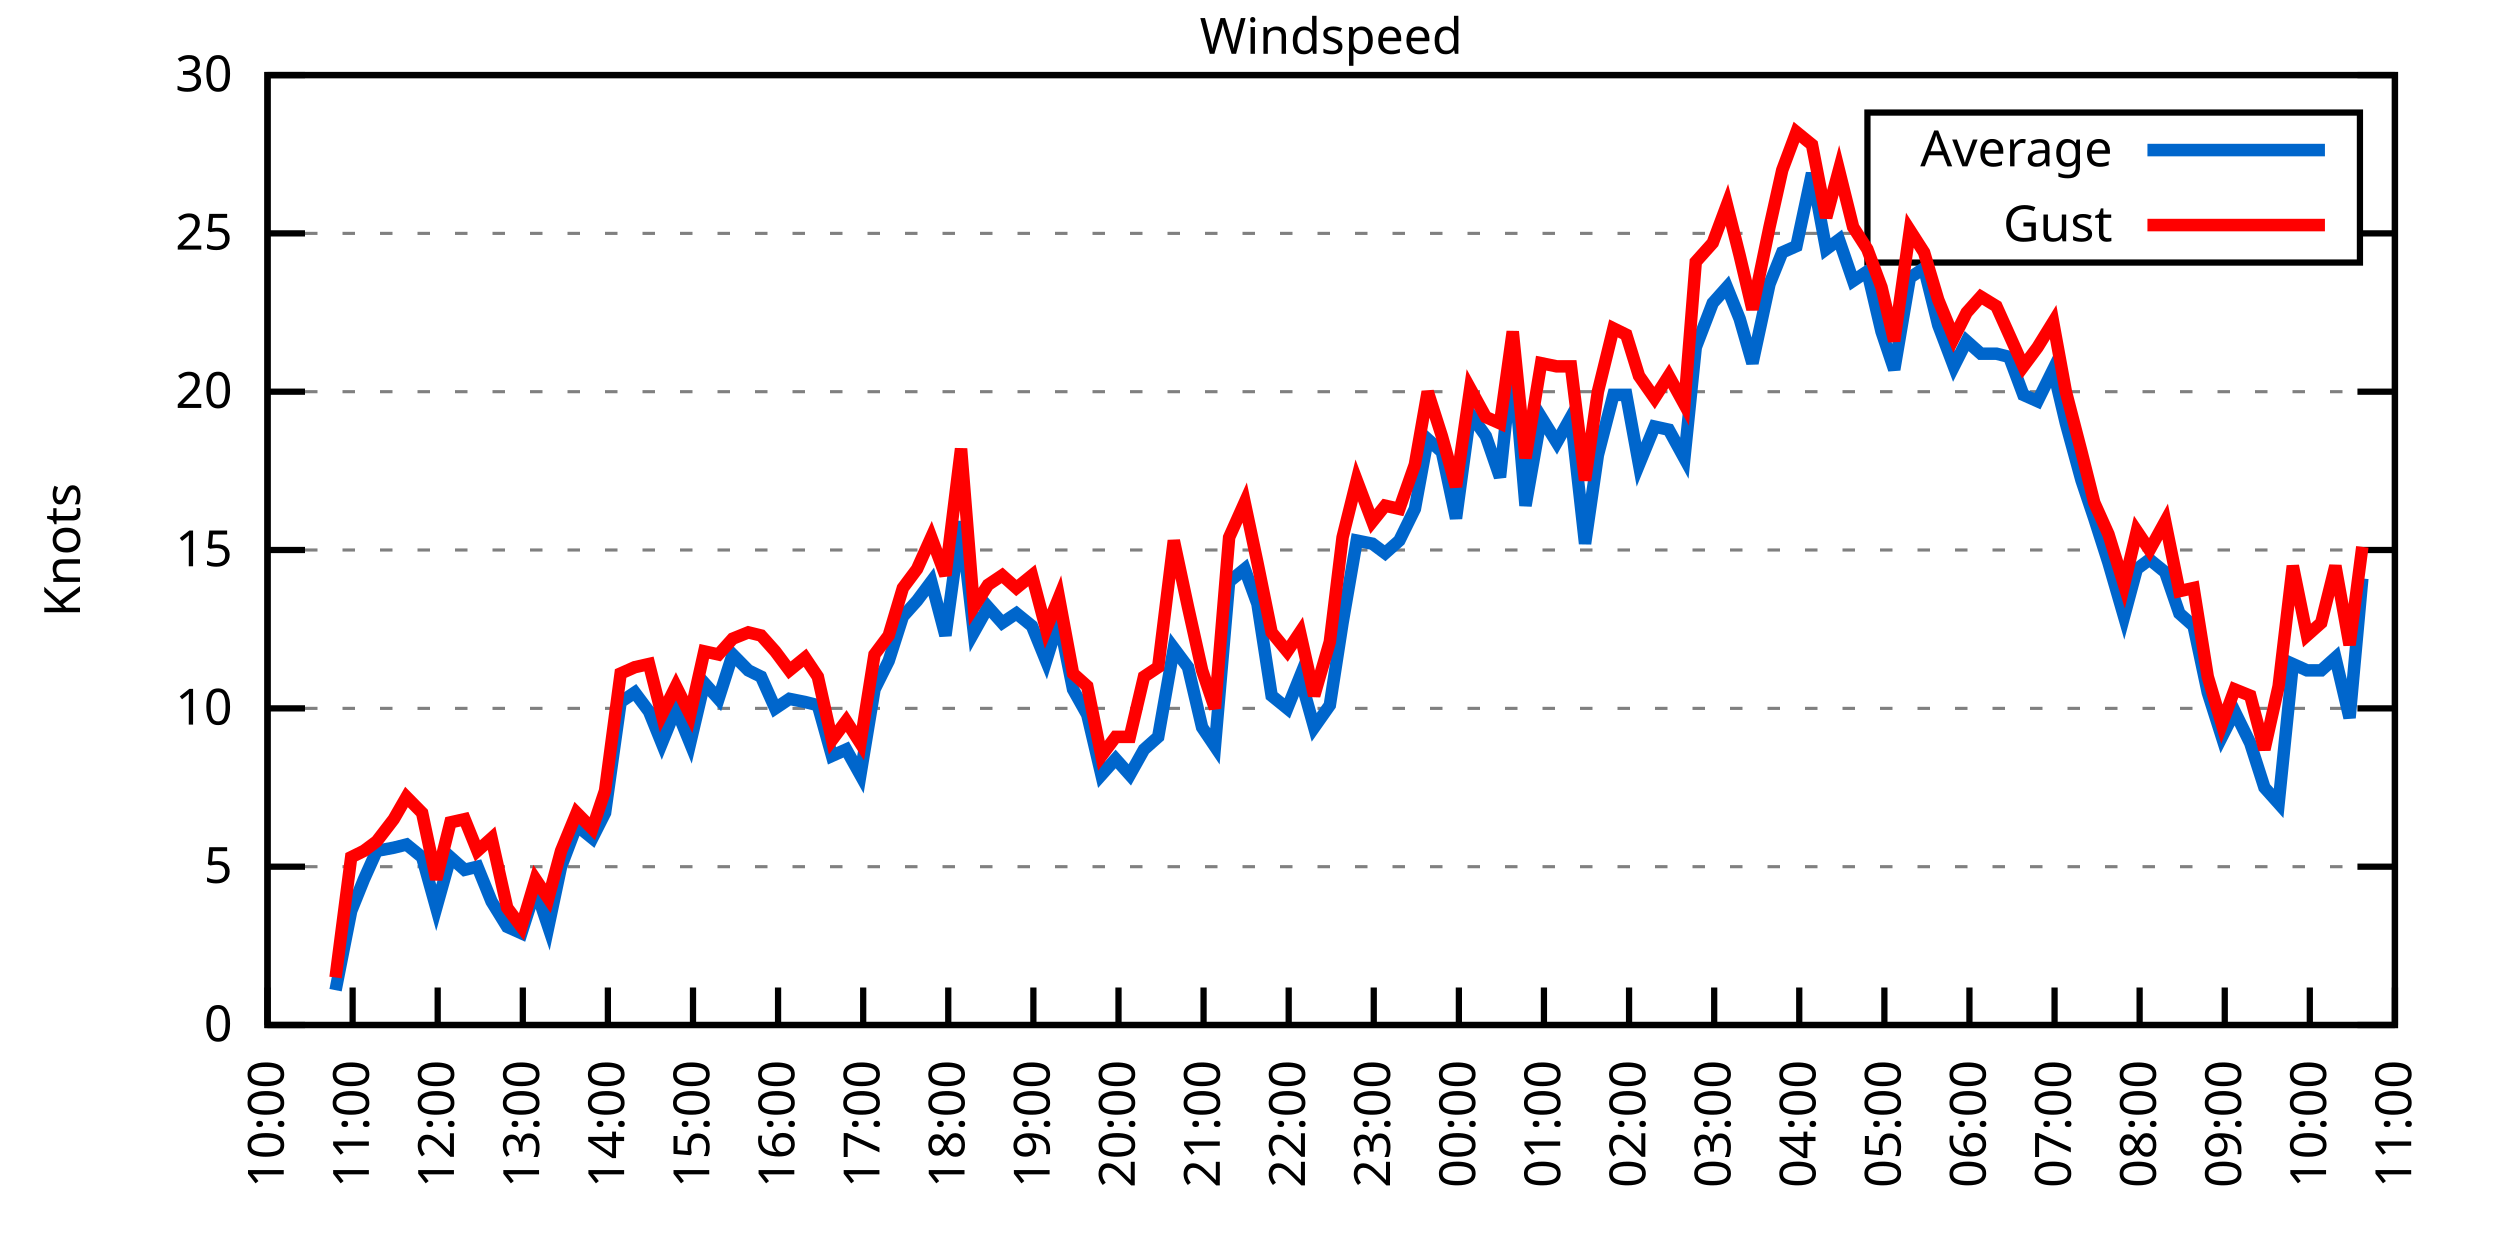
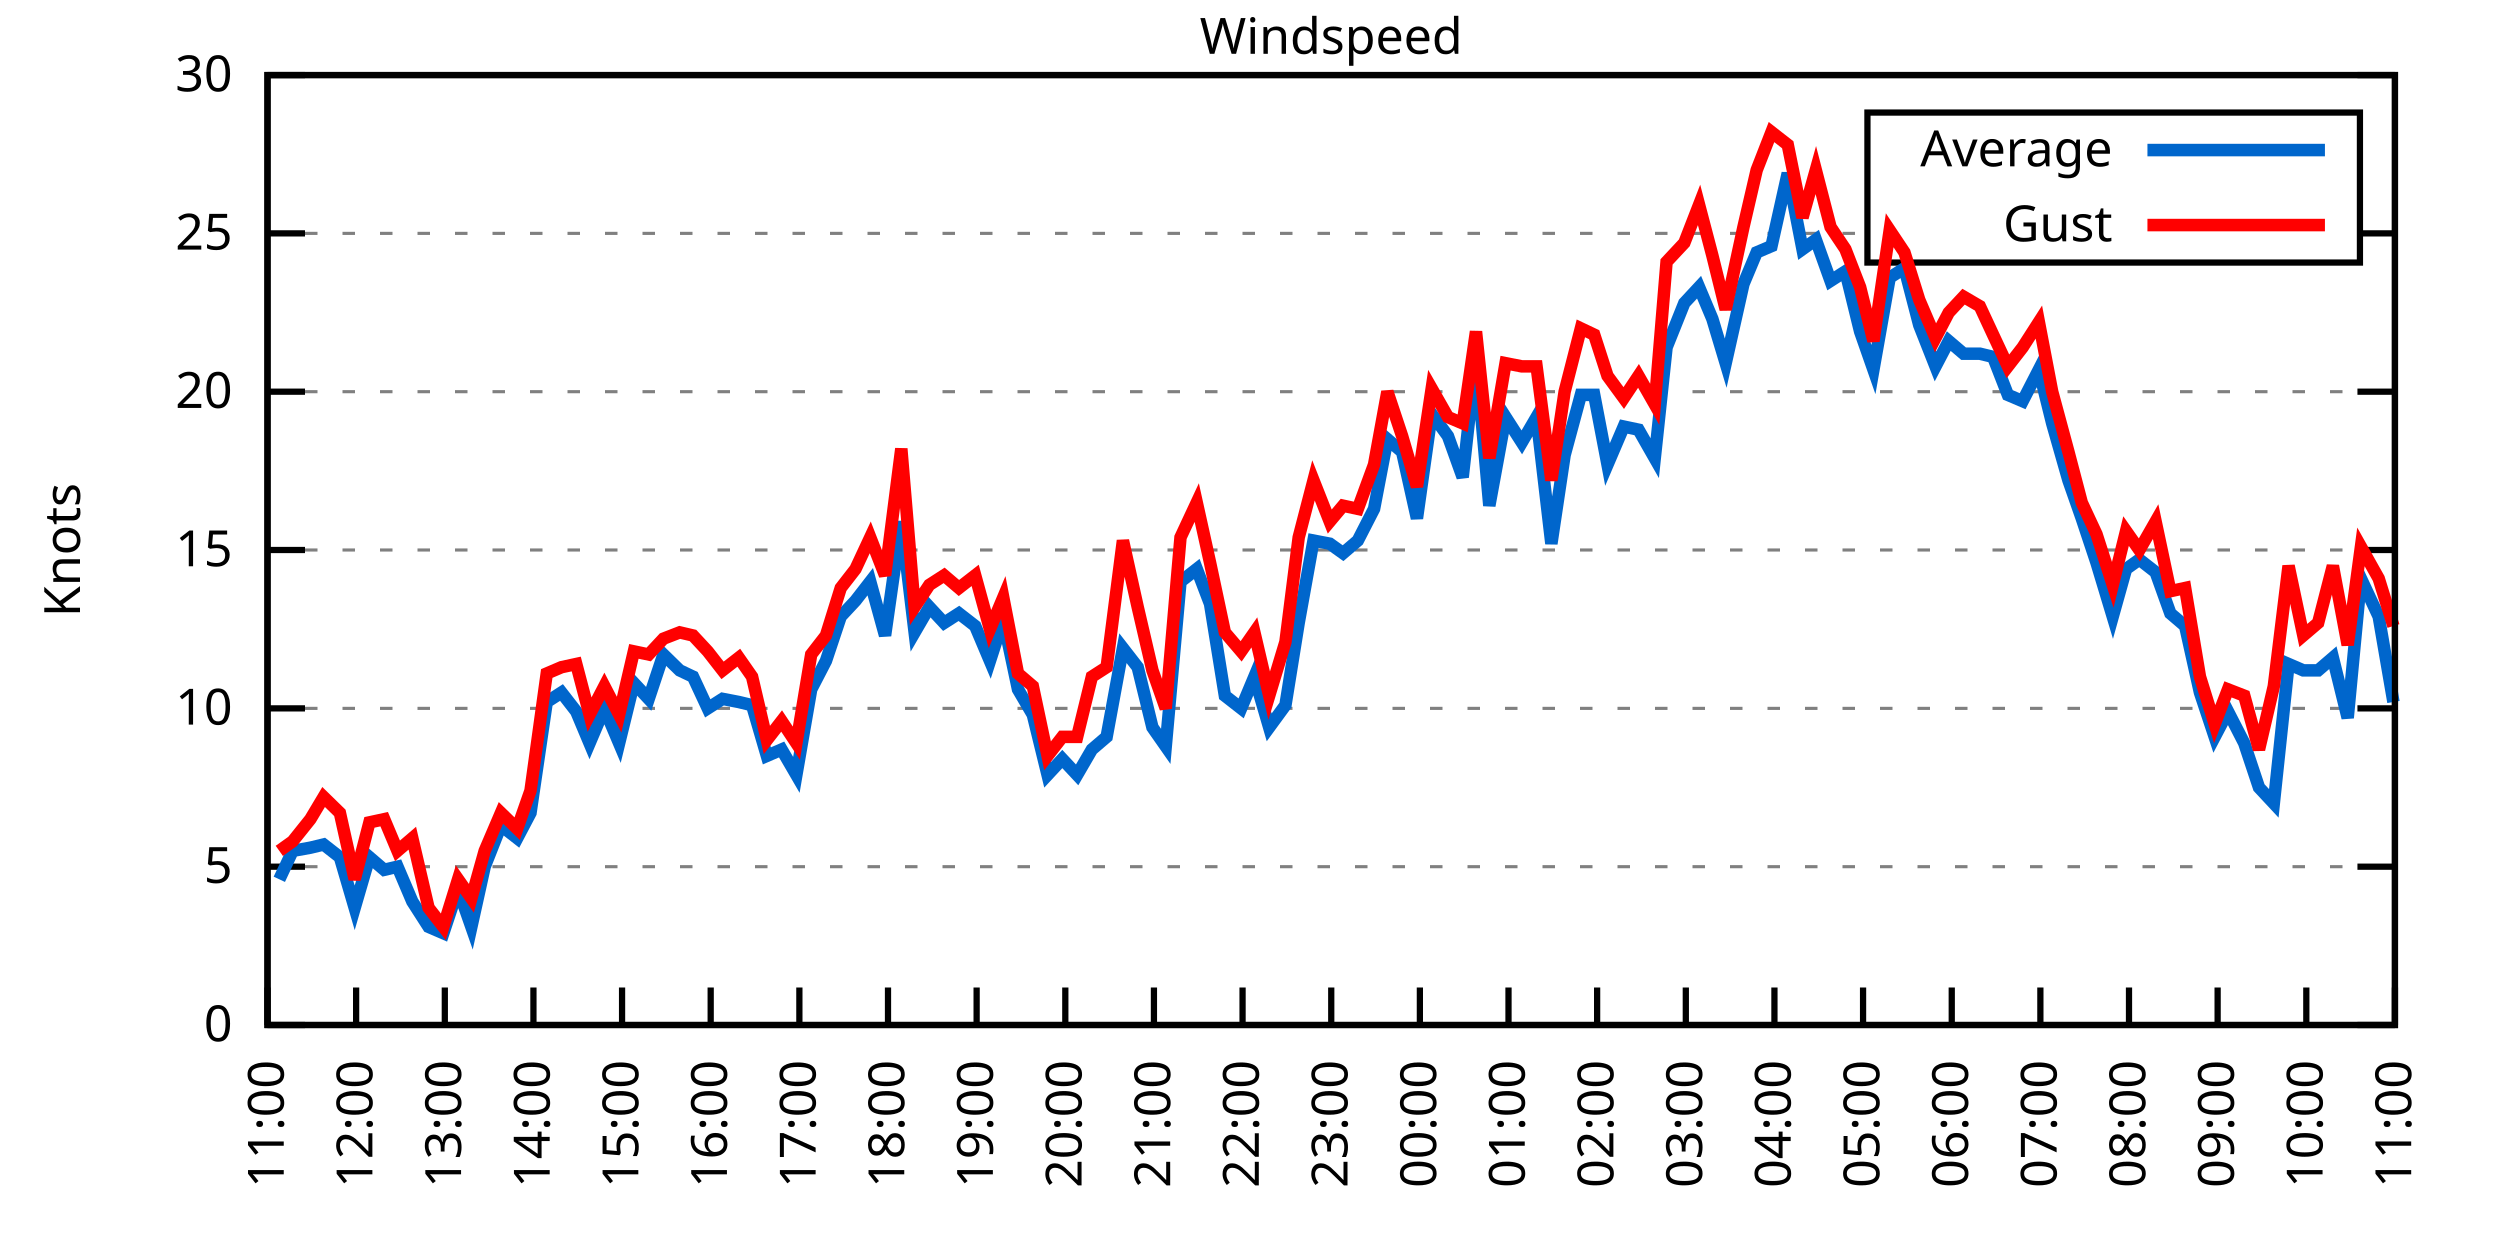
<svg xmlns="http://www.w3.org/2000/svg" xmlns:xlink="http://www.w3.org/1999/xlink" width="400" height="200" viewBox="0 0 400 200">
  <g id="gnuplot_canvas">
    <rect x="0" y="0" width="400" height="200" fill="none" />
    <defs>
      <circle id="gpDot" r="0.5" stroke-width="0.5" stroke="currentColor" />
      <path id="gpPt0" stroke-width="0.333" stroke="currentColor" d="M-1,0 h2 M0,-1 v2" />
      <path id="gpPt1" stroke-width="0.333" stroke="currentColor" d="M-1,-1 L1,1 M1,-1 L-1,1" />
      <path id="gpPt2" stroke-width="0.333" stroke="currentColor" d="M-1,0 L1,0 M0,-1 L0,1 M-1,-1 L1,1 M-1,1 L1,-1" />
      <rect id="gpPt3" stroke-width="0.333" stroke="currentColor" x="-1" y="-1" width="2" height="2" />
      <rect id="gpPt4" stroke-width="0.333" stroke="currentColor" fill="currentColor" x="-1" y="-1" width="2" height="2" />
      <circle id="gpPt5" stroke-width="0.333" stroke="currentColor" cx="0" cy="0" r="1" />
      <use xlink:href="#gpPt5" id="gpPt6" fill="currentColor" stroke="none" />
      <path id="gpPt7" stroke-width="0.333" stroke="currentColor" d="M0,-1.33 L-1.33,0.67 L1.33,0.67 z" />
      <use xlink:href="#gpPt7" id="gpPt8" fill="currentColor" stroke="none" />
      <use xlink:href="#gpPt7" id="gpPt9" stroke="currentColor" transform="rotate(180)" />
      <use xlink:href="#gpPt9" id="gpPt10" fill="currentColor" stroke="none" />
      <use xlink:href="#gpPt3" id="gpPt11" stroke="currentColor" transform="rotate(45)" />
      <use xlink:href="#gpPt11" id="gpPt12" fill="currentColor" stroke="none" />
      <path id="gpPt13" stroke-width="0.333" stroke="currentColor" d="M0,1.330 L1.265,0.411 L0.782,-1.067 L-0.782,-1.076 L-1.265,0.411 z" />
      <use xlink:href="#gpPt13" id="gpPt14" fill="currentColor" stroke="none" />
      <filter id="textbox" filterUnits="objectBoundingBox" x="0" y="0" height="1" width="1">
        <feFlood flood-color="white" flood-opacity="1" result="bgnd" />
        <feComposite in="SourceGraphic" in2="bgnd" operator="atop" />
      </filter>
      <filter id="greybox" filterUnits="objectBoundingBox" x="0" y="0" height="1" width="1">
        <feFlood flood-color="lightgrey" flood-opacity="1" result="grey" />
        <feComposite in="SourceGraphic" in2="grey" operator="atop" />
      </filter>
    </defs>
    <g fill="none" color="white" stroke="currentColor" stroke-width="1.00" stroke-linecap="butt" stroke-linejoin="miter">
</g>
    <g fill="none" color="black" stroke="currentColor" stroke-width="1.00" stroke-linecap="butt" stroke-linejoin="miter">
      <g stroke="none" shape-rendering="crispEdges">
        <polygon fill="rgb(255, 255, 255)" points="42.80,164.00 383.18,164.00 383.18,12.02 42.80,12.02 " />
      </g>
    </g>
    <g fill="none" color="black" stroke="currentColor" stroke-width="1.00" stroke-linecap="butt" stroke-linejoin="miter">
</g>
    <g fill="none" color="black" stroke="black" stroke-width="0.50" stroke-linecap="butt" stroke-linejoin="miter">
</g>
    <g fill="none" color="gray" stroke="currentColor" stroke-width="0.50" stroke-linecap="butt" stroke-linejoin="miter">
      <path stroke="gray" stroke-dasharray="2,4" class="gridline" d="M42.80,164.00 L383.19,164.00  " />
    </g>
    <g fill="none" color="gray" stroke="gray" stroke-width="1.00" stroke-linecap="butt" stroke-linejoin="miter">
</g>
    <g fill="none" color="black" stroke="currentColor" stroke-width="1.00" stroke-linecap="butt" stroke-linejoin="miter">
      <path stroke="black" d="M42.80,164.00 L48.80,164.00 M383.19,164.00 L377.19,164.00  " />
      <g transform="translate(37.20,166.60)" stroke="none" fill="black" font-family="Sans" font-size="8.00" text-anchor="end">
        <text>
          <tspan font-family="Sans"> 0</tspan>
        </text>
      </g>
    </g>
    <g fill="none" color="black" stroke="currentColor" stroke-width="1.00" stroke-linecap="butt" stroke-linejoin="miter">
</g>
    <g fill="none" color="black" stroke="black" stroke-width="0.50" stroke-linecap="butt" stroke-linejoin="miter">
</g>
    <g fill="none" color="gray" stroke="currentColor" stroke-width="0.50" stroke-linecap="butt" stroke-linejoin="miter">
      <path stroke="gray" stroke-dasharray="2,4" class="gridline" d="M42.80,138.67 L383.19,138.67  " />
    </g>
    <g fill="none" color="gray" stroke="gray" stroke-width="1.00" stroke-linecap="butt" stroke-linejoin="miter">
</g>
    <g fill="none" color="black" stroke="currentColor" stroke-width="1.00" stroke-linecap="butt" stroke-linejoin="miter">
      <path stroke="black" d="M42.80,138.67 L48.80,138.67 M383.19,138.67 L377.19,138.67  " />
      <g transform="translate(37.20,141.27)" stroke="none" fill="black" font-family="Sans" font-size="8.00" text-anchor="end">
        <text>
          <tspan font-family="Sans"> 5</tspan>
        </text>
      </g>
    </g>
    <g fill="none" color="black" stroke="currentColor" stroke-width="1.00" stroke-linecap="butt" stroke-linejoin="miter">
</g>
    <g fill="none" color="black" stroke="black" stroke-width="0.50" stroke-linecap="butt" stroke-linejoin="miter">
</g>
    <g fill="none" color="gray" stroke="currentColor" stroke-width="0.50" stroke-linecap="butt" stroke-linejoin="miter">
      <path stroke="gray" stroke-dasharray="2,4" class="gridline" d="M42.80,113.34 L383.19,113.34  " />
    </g>
    <g fill="none" color="gray" stroke="gray" stroke-width="1.00" stroke-linecap="butt" stroke-linejoin="miter">
</g>
    <g fill="none" color="black" stroke="currentColor" stroke-width="1.00" stroke-linecap="butt" stroke-linejoin="miter">
      <path stroke="black" d="M42.80,113.34 L48.80,113.34 M383.19,113.34 L377.19,113.34  " />
      <g transform="translate(37.20,115.94)" stroke="none" fill="black" font-family="Sans" font-size="8.00" text-anchor="end">
        <text>
          <tspan font-family="Sans"> 10</tspan>
        </text>
      </g>
    </g>
    <g fill="none" color="black" stroke="currentColor" stroke-width="1.00" stroke-linecap="butt" stroke-linejoin="miter">
</g>
    <g fill="none" color="black" stroke="black" stroke-width="0.50" stroke-linecap="butt" stroke-linejoin="miter">
</g>
    <g fill="none" color="gray" stroke="currentColor" stroke-width="0.50" stroke-linecap="butt" stroke-linejoin="miter">
      <path stroke="gray" stroke-dasharray="2,4" class="gridline" d="M42.80,88.00 L383.19,88.00  " />
    </g>
    <g fill="none" color="gray" stroke="gray" stroke-width="1.00" stroke-linecap="butt" stroke-linejoin="miter">
</g>
    <g fill="none" color="black" stroke="currentColor" stroke-width="1.00" stroke-linecap="butt" stroke-linejoin="miter">
      <path stroke="black" d="M42.80,88.00 L48.80,88.00 M383.19,88.00 L377.19,88.00  " />
      <g transform="translate(37.20,90.60)" stroke="none" fill="black" font-family="Sans" font-size="8.00" text-anchor="end">
        <text>
          <tspan font-family="Sans"> 15</tspan>
        </text>
      </g>
    </g>
    <g fill="none" color="black" stroke="currentColor" stroke-width="1.00" stroke-linecap="butt" stroke-linejoin="miter">
</g>
    <g fill="none" color="black" stroke="black" stroke-width="0.50" stroke-linecap="butt" stroke-linejoin="miter">
</g>
    <g fill="none" color="gray" stroke="currentColor" stroke-width="0.50" stroke-linecap="butt" stroke-linejoin="miter">
      <path stroke="gray" stroke-dasharray="2,4" class="gridline" d="M42.80,62.67 L383.19,62.67  " />
    </g>
    <g fill="none" color="gray" stroke="gray" stroke-width="1.00" stroke-linecap="butt" stroke-linejoin="miter">
</g>
    <g fill="none" color="black" stroke="currentColor" stroke-width="1.00" stroke-linecap="butt" stroke-linejoin="miter">
      <path stroke="black" d="M42.80,62.67 L48.80,62.67 M383.19,62.67 L377.19,62.67  " />
      <g transform="translate(37.20,65.27)" stroke="none" fill="black" font-family="Sans" font-size="8.00" text-anchor="end">
        <text>
          <tspan font-family="Sans"> 20</tspan>
        </text>
      </g>
    </g>
    <g fill="none" color="black" stroke="currentColor" stroke-width="1.00" stroke-linecap="butt" stroke-linejoin="miter">
</g>
    <g fill="none" color="black" stroke="black" stroke-width="0.50" stroke-linecap="butt" stroke-linejoin="miter">
</g>
    <g fill="none" color="gray" stroke="currentColor" stroke-width="0.50" stroke-linecap="butt" stroke-linejoin="miter">
      <path stroke="gray" stroke-dasharray="2,4" class="gridline" d="M42.80,37.34 L298.79,37.34 M377.59,37.34 L383.19,37.34  " />
    </g>
    <g fill="none" color="gray" stroke="gray" stroke-width="1.00" stroke-linecap="butt" stroke-linejoin="miter">
</g>
    <g fill="none" color="black" stroke="currentColor" stroke-width="1.00" stroke-linecap="butt" stroke-linejoin="miter">
      <path stroke="black" d="M42.80,37.34 L48.80,37.34 M383.19,37.34 L377.19,37.34  " />
      <g transform="translate(37.20,39.94)" stroke="none" fill="black" font-family="Sans" font-size="8.00" text-anchor="end">
        <text>
          <tspan font-family="Sans"> 25</tspan>
        </text>
      </g>
    </g>
    <g fill="none" color="black" stroke="currentColor" stroke-width="1.00" stroke-linecap="butt" stroke-linejoin="miter">
</g>
    <g fill="none" color="black" stroke="black" stroke-width="0.50" stroke-linecap="butt" stroke-linejoin="miter">
</g>
    <g fill="none" color="gray" stroke="currentColor" stroke-width="0.50" stroke-linecap="butt" stroke-linejoin="miter">
      <path stroke="gray" stroke-dasharray="2,4" class="gridline" d="M42.80,12.01 L383.19,12.01  " />
    </g>
    <g fill="none" color="gray" stroke="gray" stroke-width="1.00" stroke-linecap="butt" stroke-linejoin="miter">
</g>
    <g fill="none" color="black" stroke="currentColor" stroke-width="1.00" stroke-linecap="butt" stroke-linejoin="miter">
      <path stroke="black" d="M42.80,12.01 L48.80,12.01 M383.19,12.01 L377.19,12.01  " />
      <g transform="translate(37.20,14.61)" stroke="none" fill="black" font-family="Sans" font-size="8.00" text-anchor="end">
        <text>
          <tspan font-family="Sans"> 30</tspan>
        </text>
      </g>
    </g>
    <g fill="none" color="black" stroke="currentColor" stroke-width="1.00" stroke-linecap="butt" stroke-linejoin="miter">
      <path stroke="black" d="M42.80,164.00 L42.80,158.00  " />
      <g transform="translate(45.40,169.60) rotate(270.00)" stroke="none" fill="black" font-family="Sans" font-size="8.00" text-anchor="end">
        <text>
-           <tspan font-family="Sans">10:00</tspan>
-         </text>
-       </g>
-     </g>
-     <g fill="none" color="black" stroke="currentColor" stroke-width="1.00" stroke-linecap="butt" stroke-linejoin="miter">
-       <path stroke="black" d="M56.42,164.00 L56.42,158.00  " />
-       <g transform="translate(59.02,169.60) rotate(270.00)" stroke="none" fill="black" font-family="Sans" font-size="8.00" text-anchor="end">
-         <text>
          <tspan font-family="Sans">11:00</tspan>
        </text>
      </g>
    </g>
    <g fill="none" color="black" stroke="currentColor" stroke-width="1.00" stroke-linecap="butt" stroke-linejoin="miter">
-       <path stroke="black" d="M70.03,164.00 L70.03,158.00  " />
-       <g transform="translate(72.63,169.60) rotate(270.00)" stroke="none" fill="black" font-family="Sans" font-size="8.00" text-anchor="end">
+       <path stroke="black" d="M56.98,164.00 L56.98,158.00  " />
+       <g transform="translate(59.58,169.60) rotate(270.00)" stroke="none" fill="black" font-family="Sans" font-size="8.00" text-anchor="end">
        <text>
          <tspan font-family="Sans">12:00</tspan>
        </text>
      </g>
    </g>
    <g fill="none" color="black" stroke="currentColor" stroke-width="1.00" stroke-linecap="butt" stroke-linejoin="miter">
-       <path stroke="black" d="M83.65,164.00 L83.65,158.00  " />
-       <g transform="translate(86.25,169.60) rotate(270.00)" stroke="none" fill="black" font-family="Sans" font-size="8.00" text-anchor="end">
+       <path stroke="black" d="M71.17,164.00 L71.17,158.00  " />
+       <g transform="translate(73.77,169.60) rotate(270.00)" stroke="none" fill="black" font-family="Sans" font-size="8.00" text-anchor="end">
        <text>
          <tspan font-family="Sans">13:00</tspan>
        </text>
      </g>
    </g>
    <g fill="none" color="black" stroke="currentColor" stroke-width="1.00" stroke-linecap="butt" stroke-linejoin="miter">
-       <path stroke="black" d="M97.26,164.00 L97.26,158.00  " />
-       <g transform="translate(99.86,169.60) rotate(270.00)" stroke="none" fill="black" font-family="Sans" font-size="8.00" text-anchor="end">
+       <path stroke="black" d="M85.35,164.00 L85.35,158.00  " />
+       <g transform="translate(87.95,169.60) rotate(270.00)" stroke="none" fill="black" font-family="Sans" font-size="8.00" text-anchor="end">
        <text>
          <tspan font-family="Sans">14:00</tspan>
        </text>
      </g>
    </g>
    <g fill="none" color="black" stroke="currentColor" stroke-width="1.00" stroke-linecap="butt" stroke-linejoin="miter">
-       <path stroke="black" d="M110.88,164.00 L110.88,158.00  " />
-       <g transform="translate(113.48,169.60) rotate(270.00)" stroke="none" fill="black" font-family="Sans" font-size="8.00" text-anchor="end">
+       <path stroke="black" d="M99.53,164.00 L99.53,158.00  " />
+       <g transform="translate(102.13,169.60) rotate(270.00)" stroke="none" fill="black" font-family="Sans" font-size="8.00" text-anchor="end">
        <text>
          <tspan font-family="Sans">15:00</tspan>
        </text>
      </g>
    </g>
    <g fill="none" color="black" stroke="currentColor" stroke-width="1.00" stroke-linecap="butt" stroke-linejoin="miter">
-       <path stroke="black" d="M124.49,164.00 L124.49,158.00  " />
-       <g transform="translate(127.09,169.60) rotate(270.00)" stroke="none" fill="black" font-family="Sans" font-size="8.00" text-anchor="end">
+       <path stroke="black" d="M113.71,164.00 L113.71,158.00  " />
+       <g transform="translate(116.31,169.60) rotate(270.00)" stroke="none" fill="black" font-family="Sans" font-size="8.00" text-anchor="end">
        <text>
          <tspan font-family="Sans">16:00</tspan>
        </text>
      </g>
    </g>
    <g fill="none" color="black" stroke="currentColor" stroke-width="1.00" stroke-linecap="butt" stroke-linejoin="miter">
-       <path stroke="black" d="M138.11,164.00 L138.11,158.00  " />
-       <g transform="translate(140.71,169.60) rotate(270.00)" stroke="none" fill="black" font-family="Sans" font-size="8.00" text-anchor="end">
+       <path stroke="black" d="M127.90,164.00 L127.90,158.00  " />
+       <g transform="translate(130.50,169.60) rotate(270.00)" stroke="none" fill="black" font-family="Sans" font-size="8.00" text-anchor="end">
        <text>
          <tspan font-family="Sans">17:00</tspan>
        </text>
      </g>
    </g>
    <g fill="none" color="black" stroke="currentColor" stroke-width="1.00" stroke-linecap="butt" stroke-linejoin="miter">
-       <path stroke="black" d="M151.72,164.00 L151.72,158.00  " />
-       <g transform="translate(154.32,169.60) rotate(270.00)" stroke="none" fill="black" font-family="Sans" font-size="8.00" text-anchor="end">
+       <path stroke="black" d="M142.08,164.00 L142.08,158.00  " />
+       <g transform="translate(144.68,169.60) rotate(270.00)" stroke="none" fill="black" font-family="Sans" font-size="8.00" text-anchor="end">
        <text>
          <tspan font-family="Sans">18:00</tspan>
        </text>
      </g>
    </g>
    <g fill="none" color="black" stroke="currentColor" stroke-width="1.00" stroke-linecap="butt" stroke-linejoin="miter">
-       <path stroke="black" d="M165.34,164.00 L165.34,158.00  " />
-       <g transform="translate(167.94,169.60) rotate(270.00)" stroke="none" fill="black" font-family="Sans" font-size="8.00" text-anchor="end">
+       <path stroke="black" d="M156.26,164.00 L156.26,158.00  " />
+       <g transform="translate(158.86,169.60) rotate(270.00)" stroke="none" fill="black" font-family="Sans" font-size="8.00" text-anchor="end">
        <text>
          <tspan font-family="Sans">19:00</tspan>
        </text>
      </g>
    </g>
    <g fill="none" color="black" stroke="currentColor" stroke-width="1.00" stroke-linecap="butt" stroke-linejoin="miter">
-       <path stroke="black" d="M178.96,164.00 L178.96,158.00  " />
-       <g transform="translate(181.56,169.60) rotate(270.00)" stroke="none" fill="black" font-family="Sans" font-size="8.00" text-anchor="end">
+       <path stroke="black" d="M170.45,164.00 L170.45,158.00  " />
+       <g transform="translate(173.05,169.60) rotate(270.00)" stroke="none" fill="black" font-family="Sans" font-size="8.00" text-anchor="end">
        <text>
          <tspan font-family="Sans">20:00</tspan>
        </text>
      </g>
    </g>
    <g fill="none" color="black" stroke="currentColor" stroke-width="1.00" stroke-linecap="butt" stroke-linejoin="miter">
-       <path stroke="black" d="M192.57,164.00 L192.57,158.00  " />
-       <g transform="translate(195.17,169.60) rotate(270.00)" stroke="none" fill="black" font-family="Sans" font-size="8.00" text-anchor="end">
+       <path stroke="black" d="M184.63,164.00 L184.63,158.00  " />
+       <g transform="translate(187.23,169.60) rotate(270.00)" stroke="none" fill="black" font-family="Sans" font-size="8.00" text-anchor="end">
        <text>
          <tspan font-family="Sans">21:00</tspan>
        </text>
      </g>
    </g>
    <g fill="none" color="black" stroke="currentColor" stroke-width="1.00" stroke-linecap="butt" stroke-linejoin="miter">
-       <path stroke="black" d="M206.19,164.00 L206.19,158.00  " />
-       <g transform="translate(208.79,169.60) rotate(270.00)" stroke="none" fill="black" font-family="Sans" font-size="8.00" text-anchor="end">
+       <path stroke="black" d="M198.81,164.00 L198.81,158.00  " />
+       <g transform="translate(201.41,169.60) rotate(270.00)" stroke="none" fill="black" font-family="Sans" font-size="8.00" text-anchor="end">
        <text>
          <tspan font-family="Sans">22:00</tspan>
        </text>
      </g>
    </g>
    <g fill="none" color="black" stroke="currentColor" stroke-width="1.00" stroke-linecap="butt" stroke-linejoin="miter">
-       <path stroke="black" d="M219.80,164.00 L219.80,158.00  " />
-       <g transform="translate(222.40,169.60) rotate(270.00)" stroke="none" fill="black" font-family="Sans" font-size="8.00" text-anchor="end">
+       <path stroke="black" d="M213.00,164.00 L213.00,158.00  " />
+       <g transform="translate(215.60,169.60) rotate(270.00)" stroke="none" fill="black" font-family="Sans" font-size="8.00" text-anchor="end">
        <text>
          <tspan font-family="Sans">23:00</tspan>
        </text>
      </g>
    </g>
    <g fill="none" color="black" stroke="currentColor" stroke-width="1.00" stroke-linecap="butt" stroke-linejoin="miter">
-       <path stroke="black" d="M233.42,164.00 L233.42,158.00  " />
-       <g transform="translate(236.02,169.60) rotate(270.00)" stroke="none" fill="black" font-family="Sans" font-size="8.00" text-anchor="end">
+       <path stroke="black" d="M227.18,164.00 L227.18,158.00  " />
+       <g transform="translate(229.78,169.60) rotate(270.00)" stroke="none" fill="black" font-family="Sans" font-size="8.00" text-anchor="end">
        <text>
          <tspan font-family="Sans">00:00</tspan>
        </text>
      </g>
    </g>
    <g fill="none" color="black" stroke="currentColor" stroke-width="1.00" stroke-linecap="butt" stroke-linejoin="miter">
-       <path stroke="black" d="M247.03,164.00 L247.03,158.00  " />
-       <g transform="translate(249.63,169.60) rotate(270.00)" stroke="none" fill="black" font-family="Sans" font-size="8.00" text-anchor="end">
+       <path stroke="black" d="M241.36,164.00 L241.36,158.00  " />
+       <g transform="translate(243.96,169.60) rotate(270.00)" stroke="none" fill="black" font-family="Sans" font-size="8.00" text-anchor="end">
        <text>
          <tspan font-family="Sans">01:00</tspan>
        </text>
      </g>
    </g>
    <g fill="none" color="black" stroke="currentColor" stroke-width="1.00" stroke-linecap="butt" stroke-linejoin="miter">
-       <path stroke="black" d="M260.65,164.00 L260.65,158.00  " />
-       <g transform="translate(263.25,169.60) rotate(270.00)" stroke="none" fill="black" font-family="Sans" font-size="8.00" text-anchor="end">
+       <path stroke="black" d="M255.54,164.00 L255.54,158.00  " />
+       <g transform="translate(258.14,169.60) rotate(270.00)" stroke="none" fill="black" font-family="Sans" font-size="8.00" text-anchor="end">
        <text>
          <tspan font-family="Sans">02:00</tspan>
        </text>
      </g>
    </g>
    <g fill="none" color="black" stroke="currentColor" stroke-width="1.00" stroke-linecap="butt" stroke-linejoin="miter">
-       <path stroke="black" d="M274.27,164.00 L274.27,158.00  " />
-       <g transform="translate(276.87,169.60) rotate(270.00)" stroke="none" fill="black" font-family="Sans" font-size="8.00" text-anchor="end">
+       <path stroke="black" d="M269.73,164.00 L269.73,158.00  " />
+       <g transform="translate(272.33,169.60) rotate(270.00)" stroke="none" fill="black" font-family="Sans" font-size="8.00" text-anchor="end">
        <text>
          <tspan font-family="Sans">03:00</tspan>
        </text>
      </g>
    </g>
    <g fill="none" color="black" stroke="currentColor" stroke-width="1.00" stroke-linecap="butt" stroke-linejoin="miter">
-       <path stroke="black" d="M287.88,164.00 L287.88,158.00  " />
-       <g transform="translate(290.48,169.60) rotate(270.00)" stroke="none" fill="black" font-family="Sans" font-size="8.00" text-anchor="end">
+       <path stroke="black" d="M283.91,164.00 L283.91,158.00  " />
+       <g transform="translate(286.51,169.60) rotate(270.00)" stroke="none" fill="black" font-family="Sans" font-size="8.00" text-anchor="end">
        <text>
          <tspan font-family="Sans">04:00</tspan>
        </text>
      </g>
    </g>
    <g fill="none" color="black" stroke="currentColor" stroke-width="1.00" stroke-linecap="butt" stroke-linejoin="miter">
-       <path stroke="black" d="M301.50,164.00 L301.50,158.00  " />
-       <g transform="translate(304.10,169.60) rotate(270.00)" stroke="none" fill="black" font-family="Sans" font-size="8.00" text-anchor="end">
+       <path stroke="black" d="M298.09,164.00 L298.09,158.00  " />
+       <g transform="translate(300.69,169.60) rotate(270.00)" stroke="none" fill="black" font-family="Sans" font-size="8.00" text-anchor="end">
        <text>
          <tspan font-family="Sans">05:00</tspan>
        </text>
      </g>
    </g>
    <g fill="none" color="black" stroke="currentColor" stroke-width="1.00" stroke-linecap="butt" stroke-linejoin="miter">
-       <path stroke="black" d="M315.11,164.00 L315.11,158.00  " />
-       <g transform="translate(317.71,169.60) rotate(270.00)" stroke="none" fill="black" font-family="Sans" font-size="8.00" text-anchor="end">
+       <path stroke="black" d="M312.28,164.00 L312.28,158.00  " />
+       <g transform="translate(314.88,169.60) rotate(270.00)" stroke="none" fill="black" font-family="Sans" font-size="8.00" text-anchor="end">
        <text>
          <tspan font-family="Sans">06:00</tspan>
        </text>
      </g>
    </g>
    <g fill="none" color="black" stroke="currentColor" stroke-width="1.00" stroke-linecap="butt" stroke-linejoin="miter">
-       <path stroke="black" d="M328.73,164.00 L328.73,158.00  " />
-       <g transform="translate(331.33,169.60) rotate(270.00)" stroke="none" fill="black" font-family="Sans" font-size="8.00" text-anchor="end">
+       <path stroke="black" d="M326.46,164.00 L326.46,158.00  " />
+       <g transform="translate(329.06,169.60) rotate(270.00)" stroke="none" fill="black" font-family="Sans" font-size="8.00" text-anchor="end">
        <text>
          <tspan font-family="Sans">07:00</tspan>
        </text>
      </g>
    </g>
    <g fill="none" color="black" stroke="currentColor" stroke-width="1.00" stroke-linecap="butt" stroke-linejoin="miter">
-       <path stroke="black" d="M342.34,164.00 L342.34,158.00  " />
-       <g transform="translate(344.94,169.60) rotate(270.00)" stroke="none" fill="black" font-family="Sans" font-size="8.00" text-anchor="end">
+       <path stroke="black" d="M340.64,164.00 L340.64,158.00  " />
+       <g transform="translate(343.24,169.60) rotate(270.00)" stroke="none" fill="black" font-family="Sans" font-size="8.00" text-anchor="end">
        <text>
          <tspan font-family="Sans">08:00</tspan>
        </text>
      </g>
    </g>
    <g fill="none" color="black" stroke="currentColor" stroke-width="1.00" stroke-linecap="butt" stroke-linejoin="miter">
-       <path stroke="black" d="M355.96,164.00 L355.96,158.00  " />
-       <g transform="translate(358.56,169.60) rotate(270.00)" stroke="none" fill="black" font-family="Sans" font-size="8.00" text-anchor="end">
+       <path stroke="black" d="M354.82,164.00 L354.82,158.00  " />
+       <g transform="translate(357.42,169.60) rotate(270.00)" stroke="none" fill="black" font-family="Sans" font-size="8.00" text-anchor="end">
        <text>
          <tspan font-family="Sans">09:00</tspan>
        </text>
      </g>
    </g>
    <g fill="none" color="black" stroke="currentColor" stroke-width="1.00" stroke-linecap="butt" stroke-linejoin="miter">
-       <path stroke="black" d="M369.57,164.00 L369.57,158.00  " />
-       <g transform="translate(372.17,169.60) rotate(270.00)" stroke="none" fill="black" font-family="Sans" font-size="8.00" text-anchor="end">
+       <path stroke="black" d="M369.01,164.00 L369.01,158.00  " />
+       <g transform="translate(371.61,169.60) rotate(270.00)" stroke="none" fill="black" font-family="Sans" font-size="8.00" text-anchor="end">
        <text>
          <tspan font-family="Sans">10:00</tspan>
        </text>
      </g>
    </g>
    <g fill="none" color="black" stroke="currentColor" stroke-width="1.00" stroke-linecap="butt" stroke-linejoin="miter">
      <path stroke="black" d="M383.19,164.00 L383.19,158.00  " />
      <g transform="translate(385.79,169.60) rotate(270.00)" stroke="none" fill="black" font-family="Sans" font-size="8.00" text-anchor="end">
        <text>
          <tspan font-family="Sans">11:00</tspan>
        </text>
      </g>
    </g>
    <g fill="none" color="black" stroke="currentColor" stroke-width="1.00" stroke-linecap="butt" stroke-linejoin="miter">
</g>
    <g fill="none" color="black" stroke="currentColor" stroke-width="1.00" stroke-linecap="butt" stroke-linejoin="miter">
      <path stroke="black" d="M42.80,12.01 L42.80,164.00 L383.19,164.00 L383.19,12.01 L42.80,12.01 Z  " />
    </g>
    <g fill="none" color="black" stroke="currentColor" stroke-width="1.00" stroke-linecap="butt" stroke-linejoin="miter">
</g>
    <g fill="none" color="black" stroke="currentColor" stroke-width="1.00" stroke-linecap="butt" stroke-linejoin="miter">
      <path stroke="black" d="M298.79,42.01 L298.79,18.01 L377.59,18.01 L377.59,42.01 L298.79,42.01 Z  " />
    </g>
    <g id="Windspeed_plot_1">
      <g fill="none" color="white" stroke="black" stroke-width="2.00" stroke-linecap="butt" stroke-linejoin="miter">
</g>
      <g fill="none" color="black" stroke="currentColor" stroke-width="2.00" stroke-linecap="butt" stroke-linejoin="miter">
        <g transform="translate(337.99,26.61)" stroke="none" fill="black" font-family="Sans" font-size="8.00" text-anchor="end">
          <text>
            <tspan font-family="Sans">Average</tspan>
          </text>
        </g>
      </g>
      <g fill="none" color="black" stroke="currentColor" stroke-width="2.00" stroke-linecap="butt" stroke-linejoin="miter">
-         <path stroke="rgb(  0, 102, 204)" d="M343.59,24.01 L371.99,24.01 M53.69,158.43 L56.19,145.76 L58.23,140.69 L60.27,136.14 L63.00,135.63 L65.04,135.12   L67.54,137.15 L69.80,145.25 L72.07,137.15 L74.34,139.17 L76.39,138.67 L78.65,144.24 L81.15,148.29 L83.42,149.31   L85.69,142.21 L87.73,148.29 L89.77,138.67 L92.27,132.08 L94.77,134.11 L96.81,130.06 L99.30,112.32 L101.57,110.80   L103.84,113.84 L105.89,118.91 L108.15,113.34 L110.42,118.91 L112.69,109.28 L114.96,111.82 L117.23,104.72 L119.73,107.26   L121.77,108.27 L124.04,113.34 L126.31,111.82 L128.81,112.32 L130.85,112.83 L133.12,120.94 L135.39,119.92 L137.66,123.98   L139.92,110.30 L142.19,105.74 L144.46,98.64 L146.73,96.11 L149.00,93.07 L151.27,101.68 L153.77,83.45 L155.81,101.18   L158.08,97.12 L160.35,99.66 L162.62,98.14 L165.11,100.16 L167.38,105.74 L169.43,99.15 L171.69,110.30 L173.96,114.35   L176.23,123.98 L178.50,121.44 L180.77,123.98 L183.04,119.92 L185.31,117.90 L187.81,103.71 L190.08,106.75 L192.34,116.38   L194.39,119.42 L196.66,93.07 L199.15,91.04 L201.19,96.62 L203.46,111.31 L205.96,113.34 L208.00,108.27 L210.27,116.38   L212.77,112.83 L214.81,99.66 L217.08,86.49 L219.58,86.99 L221.62,88.51 L223.89,86.49 L226.38,81.42 L228.43,70.27   L230.70,72.30 L232.96,82.94 L235.23,66.22 L237.73,69.77 L240.00,76.35 L242.04,57.10 L244.08,80.91 L246.58,66.73   L249.08,70.78 L251.35,66.73 L253.61,86.99 L255.66,72.81 L258.15,63.18 L260.20,63.18 L262.24,74.33 L264.73,68.25   L267.00,68.75 L269.50,73.31 L271.32,55.58 L274.04,48.49 L276.31,45.95 L278.35,51.02 L280.39,58.11 L283.12,45.45   L285.16,40.38 L287.43,39.37 L289.92,27.72 L292.19,39.87 L294.23,38.35 L296.50,44.94 L298.77,43.42 L301.04,53.05   L303.08,59.13 L305.58,44.43 L307.85,42.91 L310.12,52.03 L312.62,58.62 L314.66,54.57 L316.93,56.59 L319.42,56.59   L321.47,57.10 L323.74,63.18 L326.00,64.19 L328.50,59.13 L330.54,67.74 L333.04,76.86 L335.08,82.94 L337.35,90.03   L339.85,98.64 L341.89,91.04 L343.93,89.52 L346.43,91.55 L348.70,98.14 L350.97,100.16 L353.24,110.80 L355.50,117.90   L357.55,113.84 L360.04,118.91 L362.31,126.00 L364.58,128.54 L366.85,106.24 L369.12,107.26 L371.39,107.26 L373.66,105.23   L375.93,114.86 L377.97,92.56  " />
+         <path stroke="rgb(  0, 102, 204)" d="M343.59,24.01 L371.99,24.01 M44.69,140.69 L46.82,136.14 L49.66,135.63 L51.78,135.12 L54.38,137.15 L56.75,145.25   L59.11,137.15 L61.47,139.17 L63.60,138.67 L65.97,144.24 L68.57,148.29 L70.93,149.31 L73.29,142.21 L75.42,148.29   L77.55,138.67 L80.15,132.08 L82.75,134.11 L84.88,130.06 L87.48,112.32 L89.84,110.80 L92.20,113.84 L94.33,118.91   L96.70,113.34 L99.06,118.91 L101.42,109.28 L103.79,111.82 L106.15,104.72 L108.75,107.26 L110.88,108.27 L113.24,113.34   L115.61,111.82 L118.21,112.32 L120.33,112.83 L122.70,120.94 L125.06,119.92 L127.42,123.98 L129.79,110.30 L132.15,105.74   L134.52,98.64 L136.88,96.11 L139.24,93.07 L141.61,101.68 L144.21,83.45 L146.34,101.18 L148.70,97.12 L151.06,99.66   L153.43,98.14 L156.03,100.16 L158.39,105.74 L160.52,99.15 L162.88,110.30 L165.25,114.35 L167.61,123.98 L169.97,121.44   L172.34,123.98 L174.70,119.92 L177.06,117.90 L179.67,103.71 L182.03,106.75 L184.39,116.38 L186.52,119.42 L188.88,93.07   L191.48,91.04 L193.61,96.62 L195.98,111.31 L198.58,113.34 L200.70,108.27 L203.07,116.38 L205.67,112.83 L207.79,99.66   L210.16,86.49 L212.76,86.99 L214.89,88.51 L217.25,86.49 L219.85,81.42 L221.98,70.27 L224.34,72.30 L226.71,82.94   L229.07,66.22 L231.67,69.77 L234.03,76.35 L236.16,57.10 L238.29,80.91 L240.89,66.73 L243.49,70.78 L245.85,66.73   L248.22,86.99 L250.34,72.81 L252.94,63.18 L255.07,63.18 L257.20,74.33 L259.80,68.25 L262.16,68.75 L264.76,73.31   L266.65,55.58 L269.49,48.49 L271.85,45.95 L273.98,51.02 L276.11,58.11 L278.95,45.45 L281.07,40.38 L283.44,39.37   L286.04,27.72 L288.40,39.87 L290.53,38.35 L292.89,44.94 L295.26,43.42 L297.62,53.05 L299.75,59.13 L302.35,44.43   L304.71,42.91 L307.08,52.03 L309.68,58.62 L311.80,54.57 L314.17,56.59 L316.77,56.59 L318.89,57.10 L321.26,63.18   L323.62,64.19 L326.22,59.13 L328.35,67.74 L330.95,76.86 L333.08,82.94 L335.44,90.03 L338.04,98.64 L340.17,91.04   L342.30,89.52 L344.90,91.55 L347.26,98.14 L349.62,100.16 L351.99,110.80 L354.35,117.90 L356.48,113.84 L359.08,118.91   L361.44,126.00 L363.81,128.54 L366.17,106.24 L368.53,107.26 L370.90,107.26 L373.26,105.23 L375.63,114.86 L377.75,92.56   L380.59,98.64 L382.95,112.32  " />
      </g>
    </g>
    <g id="Windspeed_plot_2">
      <g fill="none" color="black" stroke="currentColor" stroke-width="2.00" stroke-linecap="butt" stroke-linejoin="miter">
        <g transform="translate(337.99,38.61)" stroke="none" fill="black" font-family="Sans" font-size="8.00" text-anchor="end">
          <text>
            <tspan font-family="Sans">Gust</tspan>
          </text>
        </g>
      </g>
      <g fill="none" color="black" stroke="currentColor" stroke-width="2.00" stroke-linecap="butt" stroke-linejoin="miter">
-         <path stroke="rgb(255,   0,   0)" d="M343.59,36.01 L371.99,36.01 M53.69,156.40 L56.19,137.15 L58.23,136.14 L60.27,134.62 L63.00,131.07 L65.04,127.52   L67.54,130.06 L69.80,140.69 L72.07,131.58 L74.34,131.07 L76.39,136.14 L78.65,134.11 L81.15,145.25 L83.42,148.29   L85.69,140.69 L87.73,143.73 L89.77,136.14 L92.27,130.06 L94.77,132.59 L96.81,126.51 L99.30,107.76 L101.57,106.75   L103.84,106.24 L105.89,114.35 L108.15,109.79 L110.42,114.35 L112.69,104.22 L114.96,104.72 L117.23,102.19 L119.73,101.18   L121.77,101.68 L124.04,104.22 L126.31,107.26 L128.81,105.23 L130.85,108.27 L133.12,118.40 L135.39,115.36 L137.66,118.91   L139.92,104.72 L142.19,101.68 L144.46,94.08 L146.73,91.04 L149.00,85.98 L151.27,92.06 L153.77,71.79 L155.81,97.12   L158.08,93.58 L160.35,92.06 L162.62,94.08 L165.11,92.06 L167.38,100.67 L169.43,95.60 L171.69,107.76 L173.96,109.79   L176.23,120.94 L178.50,117.90 L180.77,117.90 L183.04,108.27 L185.31,106.75 L187.81,86.49 L190.08,97.12 L192.34,107.26   L194.39,113.34 L196.66,85.98 L199.15,80.41 L201.19,90.03 L203.46,101.18 L205.96,104.22 L208.00,101.18 L210.27,111.31   L212.77,102.70 L214.81,85.98 L217.08,76.86 L219.58,83.45 L221.62,80.91 L223.89,81.42 L226.38,74.33 L228.43,62.67   L230.70,69.77 L232.96,77.87 L235.23,62.17 L237.73,66.73 L240.00,67.74 L242.04,53.05 L244.08,73.31 L246.58,58.11   L249.08,58.62 L251.35,58.62 L253.61,76.86 L255.66,62.67 L258.15,52.54 L260.20,53.55 L262.24,60.14 L264.73,63.69   L267.00,60.14 L269.50,64.70 L271.32,41.90 L274.04,38.86 L276.31,32.78 L278.35,40.89 L280.39,49.50 L283.12,36.33   L285.16,27.21 L287.43,21.13 L289.92,23.16 L292.19,34.81 L294.23,27.21 L296.50,36.33 L298.77,39.87 L301.04,45.95   L303.08,54.57 L305.58,36.84 L307.85,40.38 L310.12,47.98 L312.62,54.06 L314.66,50.01 L316.93,47.47 L319.42,48.99   L321.47,53.55 L323.74,58.62 L326.00,55.58 L328.50,51.53 L330.54,62.67 L333.04,72.30 L335.08,80.41 L337.35,85.47   L339.85,93.58 L341.89,84.97 L343.93,88.00 L346.43,83.45 L348.70,94.59 L350.97,94.08 L353.24,108.27 L355.50,115.87   L357.55,110.30 L360.04,111.31 L362.31,119.92 L364.58,109.79 L366.85,90.54 L369.12,101.68 L371.39,99.66 L373.66,90.54   L375.93,103.20 L377.97,87.50  " />
+         <path stroke="rgb(255,   0,   0)" d="M343.59,36.01 L371.99,36.01 M44.69,136.14 L46.82,134.62 L49.66,131.07 L51.78,127.52 L54.38,130.06 L56.75,140.69   L59.11,131.58 L61.47,131.07 L63.60,136.14 L65.97,134.11 L68.57,145.25 L70.93,148.29 L73.29,140.69 L75.42,143.73   L77.55,136.14 L80.15,130.06 L82.75,132.59 L84.88,126.51 L87.48,107.76 L89.84,106.75 L92.20,106.24 L94.33,114.35   L96.70,109.79 L99.06,114.35 L101.42,104.22 L103.79,104.72 L106.15,102.19 L108.75,101.18 L110.88,101.68 L113.24,104.22   L115.61,107.26 L118.21,105.23 L120.33,108.27 L122.70,118.40 L125.06,115.36 L127.42,118.91 L129.79,104.72 L132.15,101.68   L134.52,94.08 L136.88,91.04 L139.24,85.98 L141.61,92.06 L144.21,71.79 L146.34,97.12 L148.70,93.58 L151.06,92.06   L153.43,94.08 L156.03,92.06 L158.39,100.67 L160.52,95.60 L162.88,107.76 L165.25,109.79 L167.61,120.94 L169.97,117.90   L172.34,117.90 L174.70,108.27 L177.06,106.75 L179.67,86.49 L182.03,97.12 L184.39,107.26 L186.52,113.34 L188.88,85.98   L191.48,80.41 L193.61,90.03 L195.98,101.18 L198.58,104.22 L200.70,101.18 L203.07,111.31 L205.67,102.70 L207.79,85.98   L210.16,76.86 L212.76,83.45 L214.89,80.91 L217.25,81.42 L219.85,74.33 L221.98,62.67 L224.34,69.77 L226.71,77.87   L229.07,62.17 L231.67,66.73 L234.03,67.74 L236.16,53.05 L238.29,73.31 L240.89,58.11 L243.49,58.62 L245.85,58.62   L248.22,76.86 L250.34,62.67 L252.94,52.54 L255.07,53.55 L257.20,60.14 L259.80,63.69 L262.16,60.14 L264.76,64.70   L266.65,41.90 L269.49,38.86 L271.85,32.78 L273.98,40.89 L276.11,49.50 L278.95,36.33 L281.07,27.21 L283.44,21.13   L286.04,23.16 L288.40,34.81 L290.53,27.21 L292.89,36.33 L295.26,39.87 L297.62,45.95 L299.75,54.57 L302.35,36.84   L304.71,40.38 L307.08,47.98 L309.68,54.06 L311.80,50.01 L314.17,47.47 L316.77,48.99 L318.89,53.55 L321.26,58.62   L323.62,55.58 L326.22,51.53 L328.35,62.67 L330.95,72.30 L333.08,80.41 L335.44,85.47 L338.04,93.58 L340.17,84.97   L342.30,88.00 L344.90,83.45 L347.26,94.59 L349.62,94.08 L351.99,108.27 L354.35,115.87 L356.48,110.30 L359.08,111.31   L361.44,119.92 L363.81,109.79 L366.17,90.54 L368.53,101.68 L370.90,99.66 L373.26,90.54 L375.63,103.20 L377.75,87.50   L380.59,92.56 L382.95,100.16  " />
      </g>
    </g>
    <g fill="none" color="black" stroke="currentColor" stroke-width="2.00" stroke-linecap="butt" stroke-linejoin="miter">
</g>
    <g fill="none" color="black" stroke="black" stroke-width="1.00" stroke-linecap="butt" stroke-linejoin="miter">
</g>
    <g fill="none" color="black" stroke="currentColor" stroke-width="1.00" stroke-linecap="butt" stroke-linejoin="miter">
      <path stroke="black" d="M42.80,12.01 L42.80,164.00 L383.19,164.00 L383.19,12.01 L42.80,12.01 Z  " />
      <g transform="translate(12.80,88.01) rotate(270.00)" stroke="none" fill="black" font-family="Sans" font-size="8.00" text-anchor="middle">
        <text>
          <tspan font-family="Sans">Knots</tspan>
        </text>
      </g>
    </g>
    <g fill="none" color="black" stroke="currentColor" stroke-width="1.00" stroke-linecap="butt" stroke-linejoin="miter">
</g>
    <g fill="none" color="black" stroke="currentColor" stroke-width="1.00" stroke-linecap="butt" stroke-linejoin="miter">
      <g transform="translate(212.99,8.61)" stroke="none" fill="black" font-family="Sans" font-size="8.00" text-anchor="middle">
        <text>
          <tspan font-family="Sans">Windspeed</tspan>
        </text>
      </g>
    </g>
    <g fill="none" color="black" stroke="currentColor" stroke-width="1.00" stroke-linecap="butt" stroke-linejoin="miter">
</g>
  </g>
</svg>
